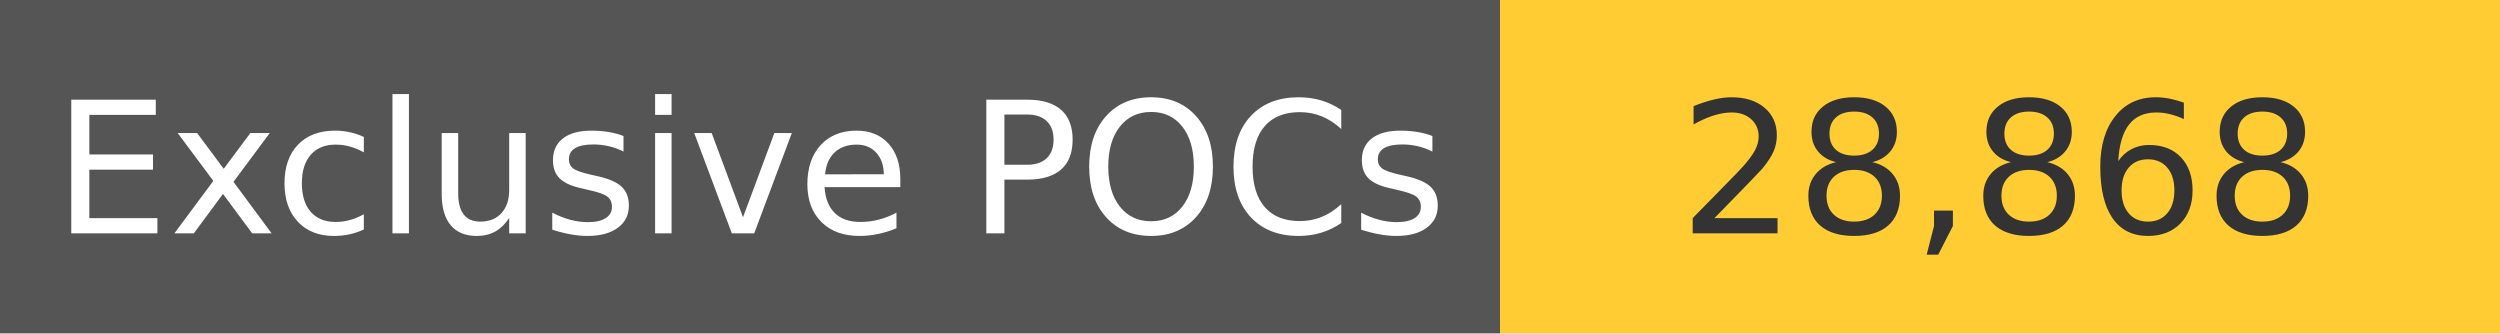
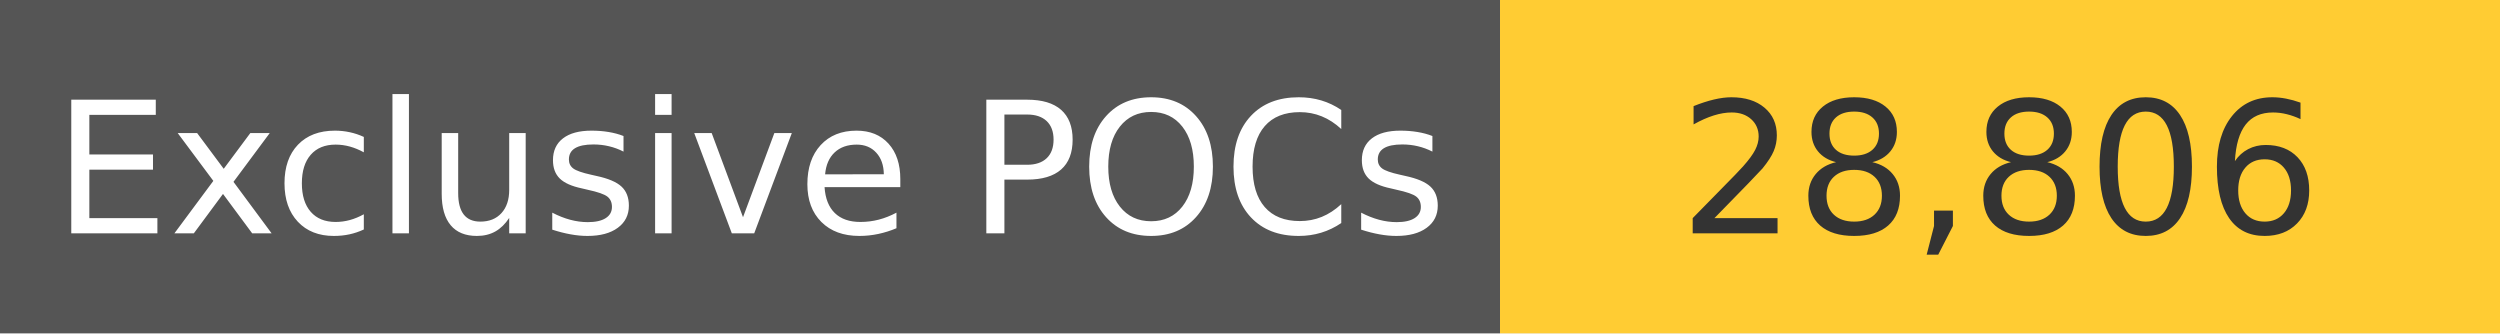
<svg xmlns="http://www.w3.org/2000/svg" width="150" height="20" role="img">
  <linearGradient id="s" x2="0" y2="100%">
    <stop offset="0" stop-color="#bbb" stop-opacity=".1" />
    <stop offset="1" stop-opacity=".1" />
  </linearGradient>
  <g>
    <rect width="90" height="20" fill="#555" />
    <rect x="90" width="267" height="20" fill="#ffcc33" />
  </g>
  <g fill="#fff" text-anchor="middle" font-family="Verdana,Geneva,DejaVu Sans,sans-serif" text-rendering="geometricPrecision" font-size="110">
    <text x="450" y="140" transform="scale(.1)" fill="#fff">
            Exclusive POCs
        </text>
    <text x="1200" y="140" transform="scale(.1)" fill="#333">
-             28,868
+             28,806
        </text>
  </g>
</svg>
